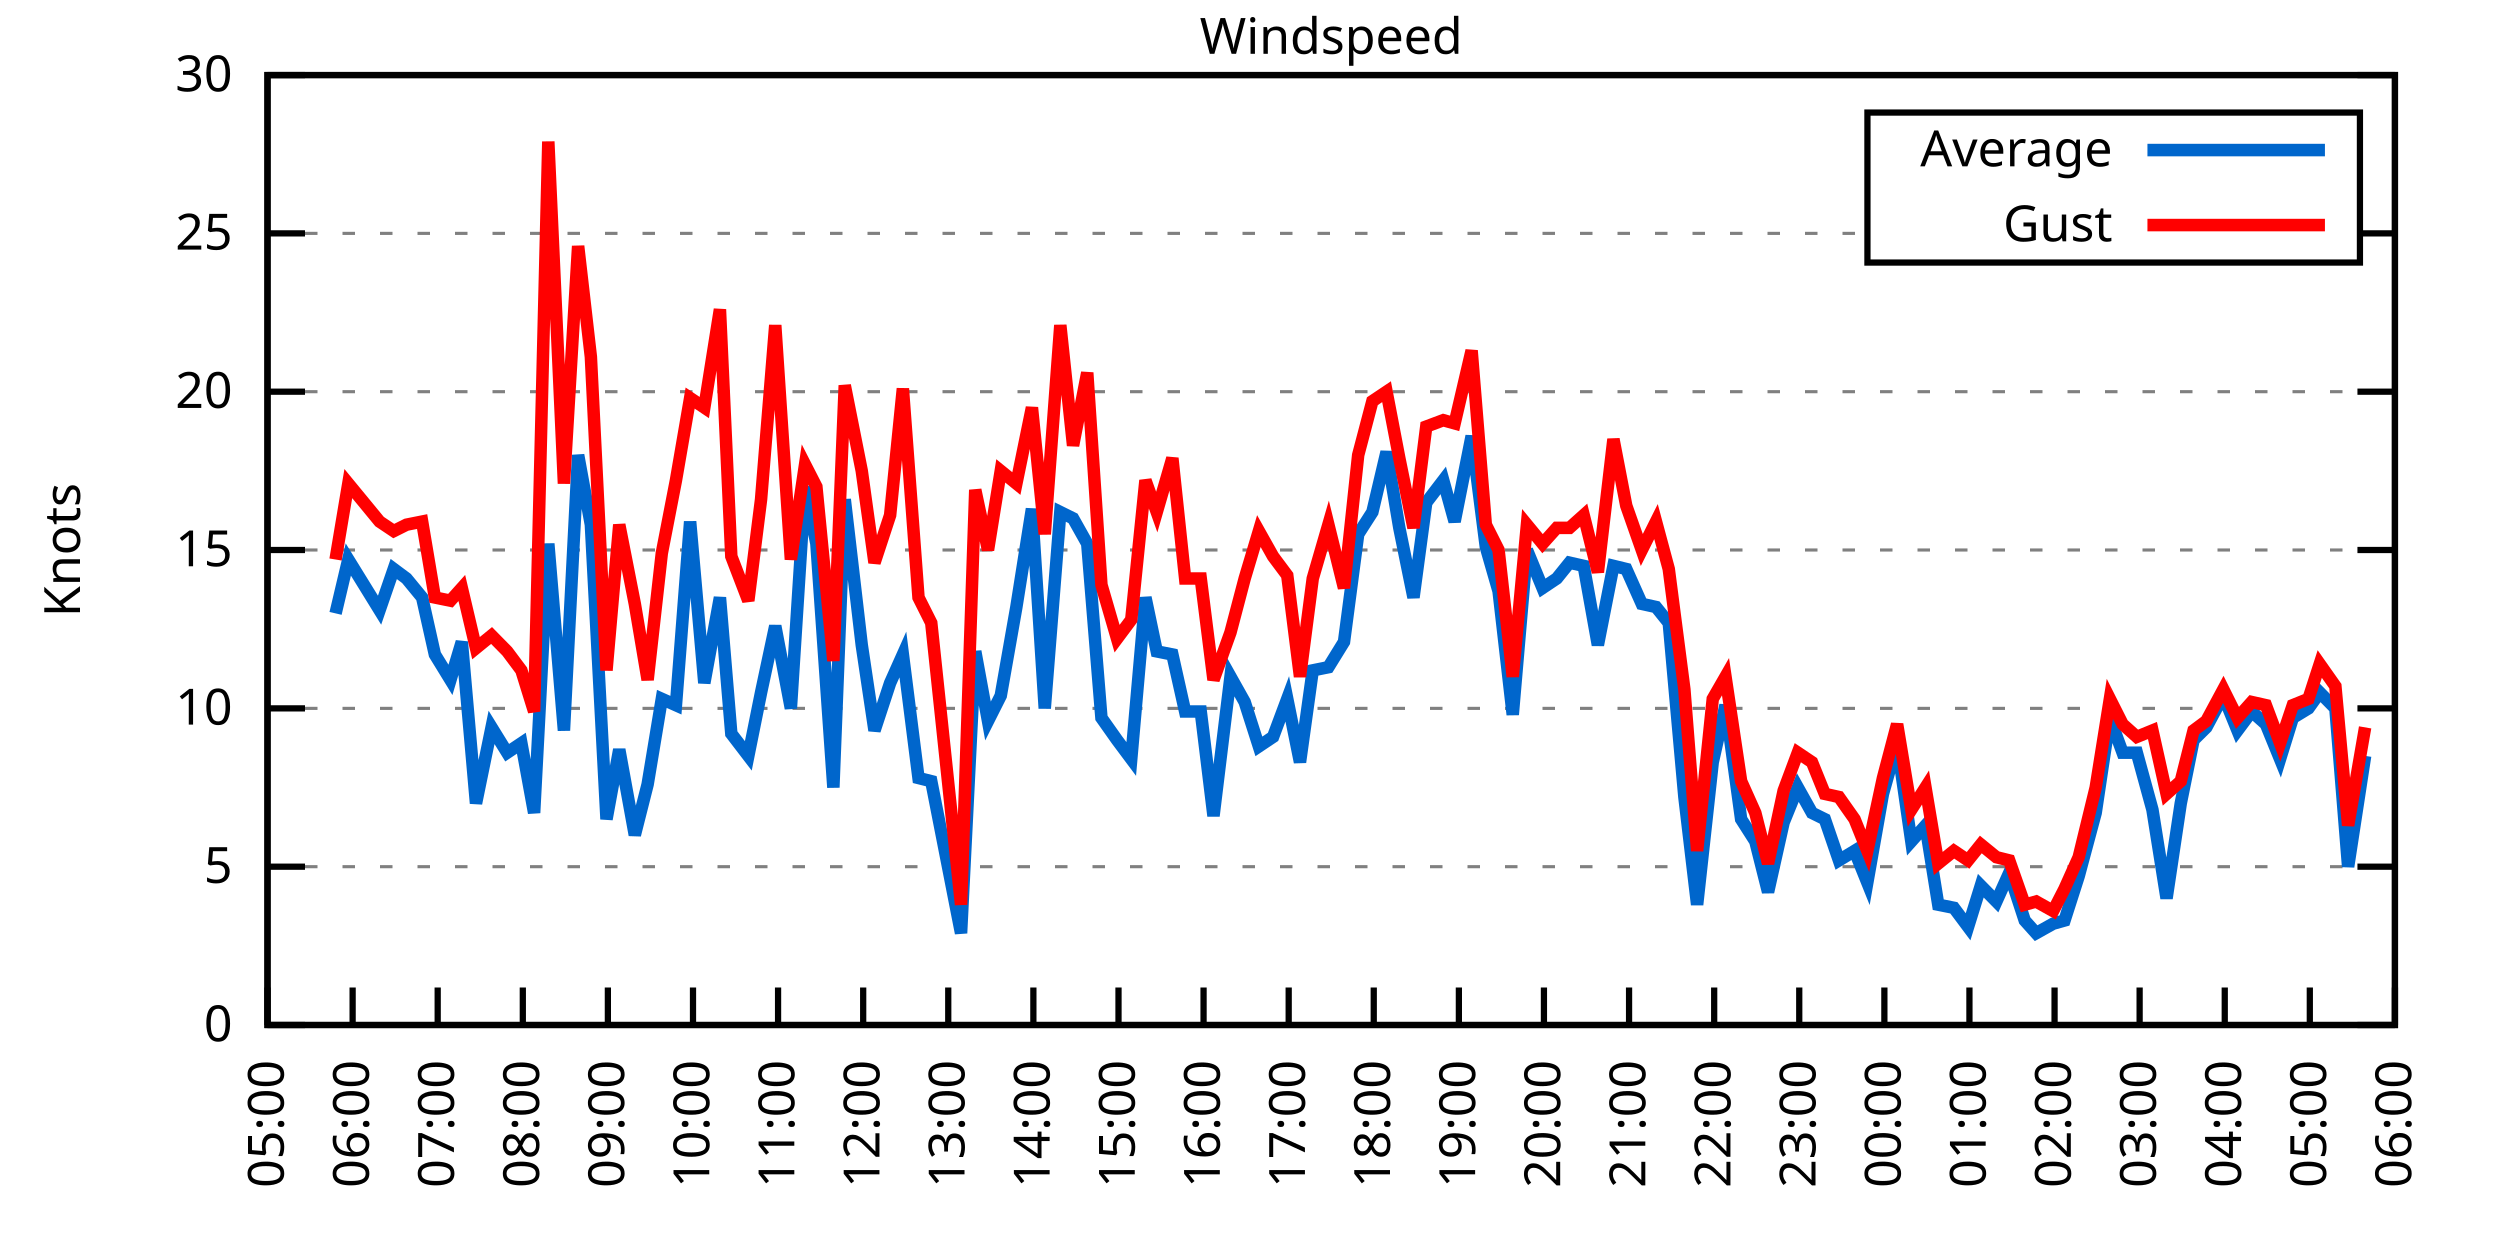
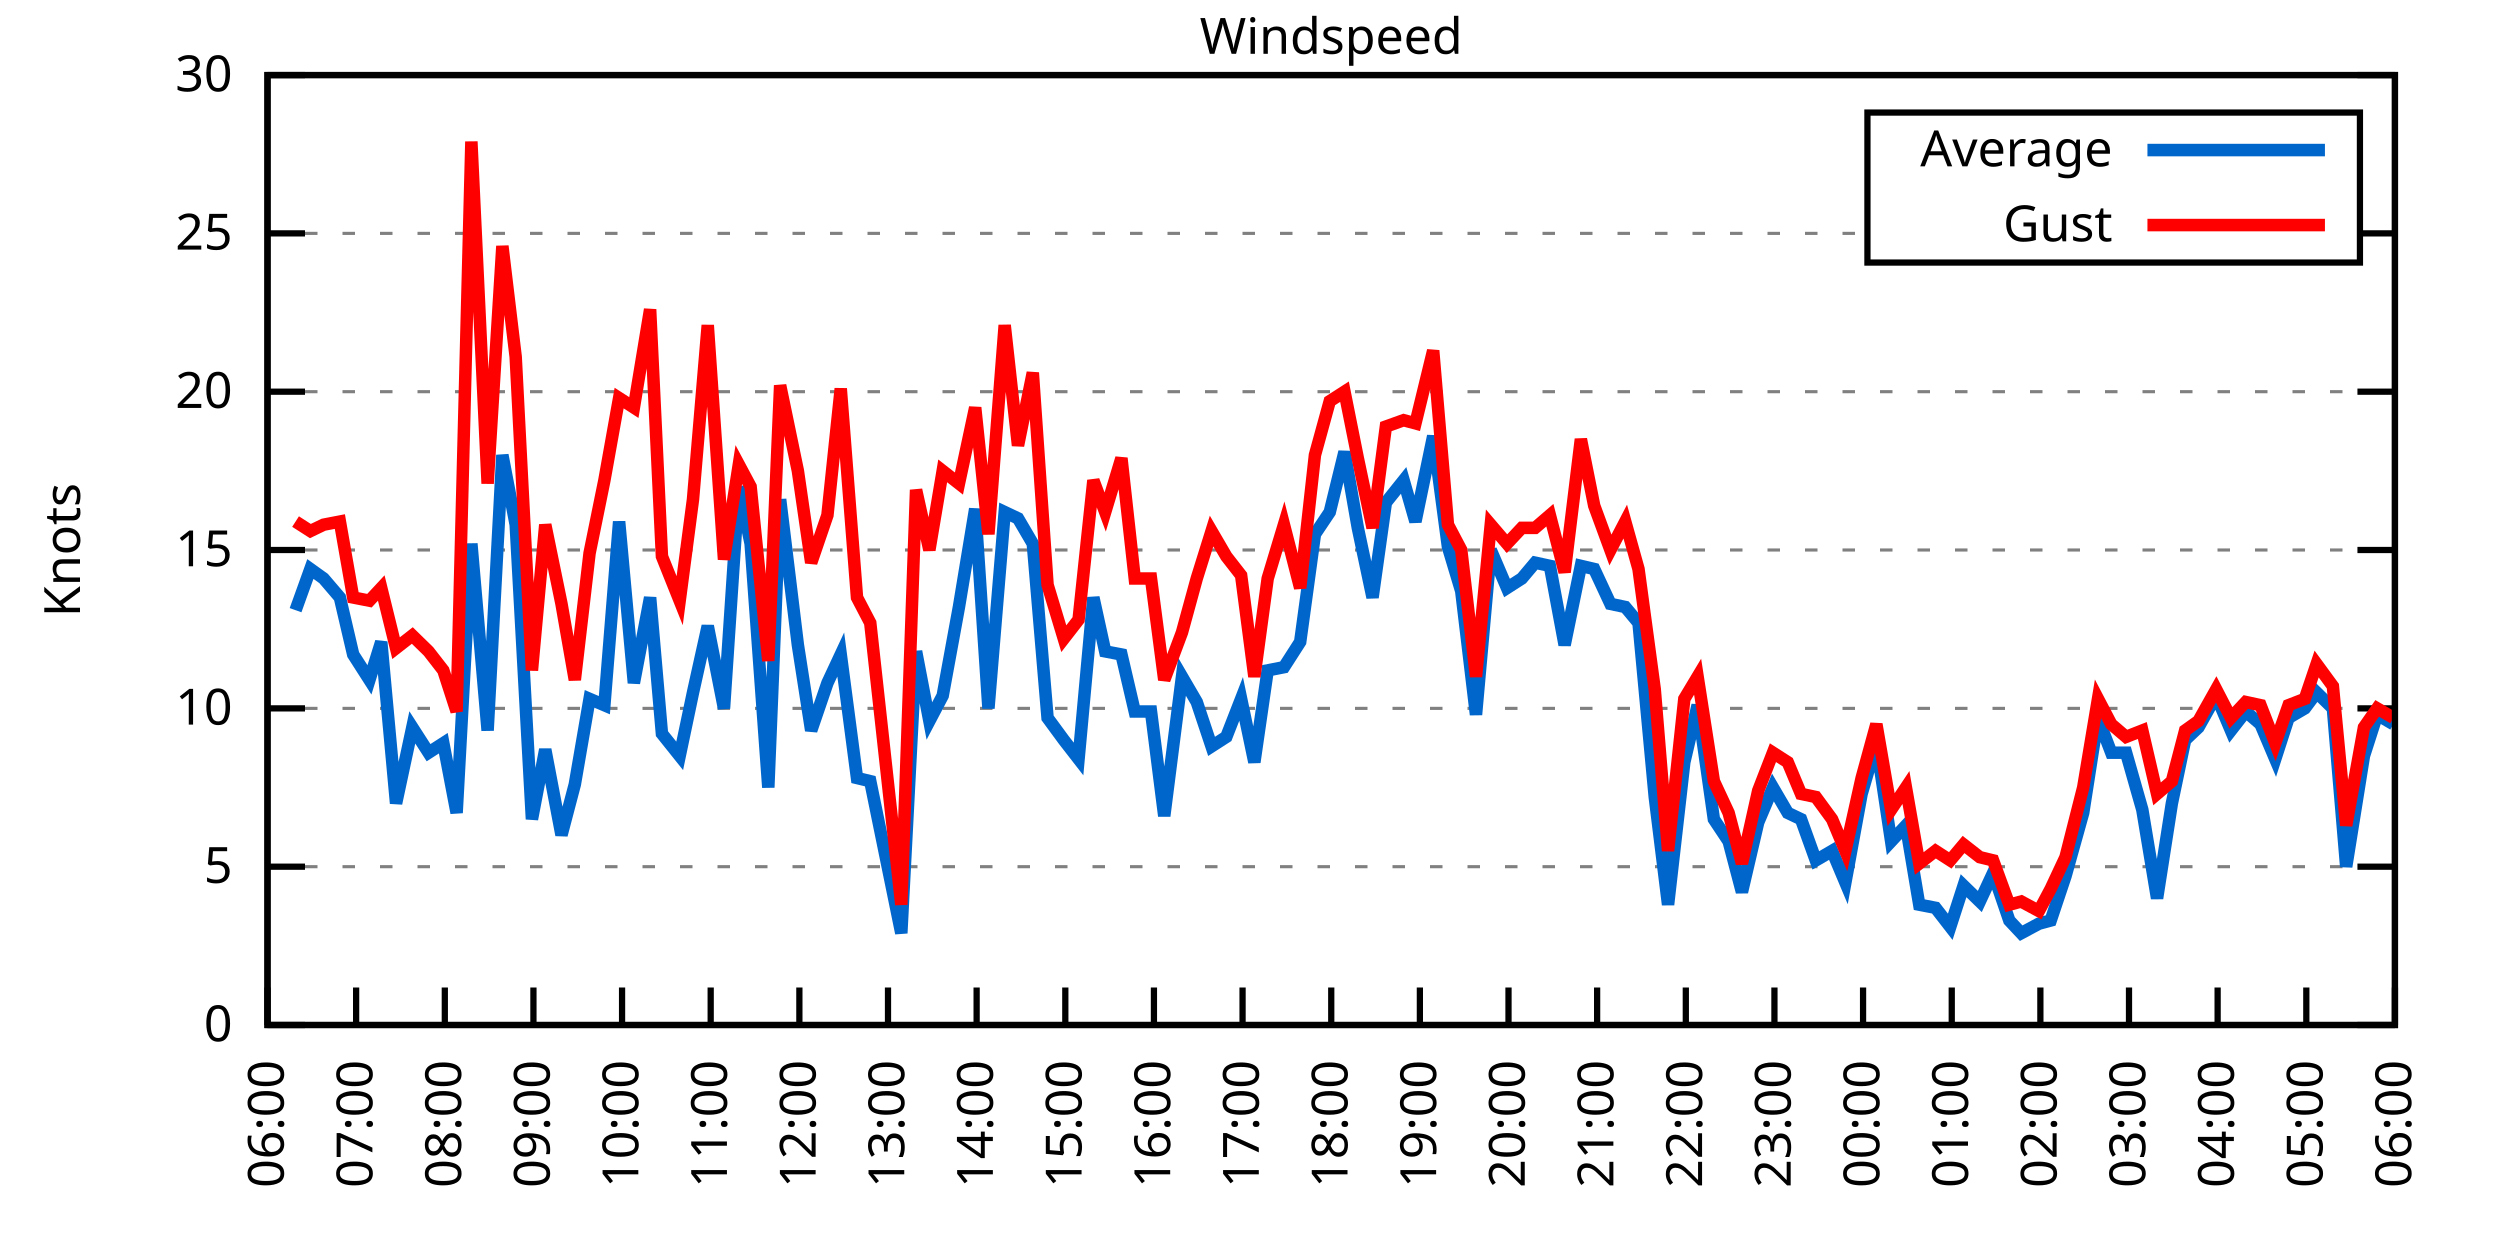
<svg xmlns="http://www.w3.org/2000/svg" xmlns:xlink="http://www.w3.org/1999/xlink" width="400" height="200" viewBox="0 0 400 200">
  <g id="gnuplot_canvas">
    <rect x="0" y="0" width="400" height="200" fill="none" />
    <defs>
      <circle id="gpDot" r="0.5" stroke-width="0.5" stroke="currentColor" />
      <path id="gpPt0" stroke-width="0.333" stroke="currentColor" d="M-1,0 h2 M0,-1 v2" />
      <path id="gpPt1" stroke-width="0.333" stroke="currentColor" d="M-1,-1 L1,1 M1,-1 L-1,1" />
      <path id="gpPt2" stroke-width="0.333" stroke="currentColor" d="M-1,0 L1,0 M0,-1 L0,1 M-1,-1 L1,1 M-1,1 L1,-1" />
      <rect id="gpPt3" stroke-width="0.333" stroke="currentColor" x="-1" y="-1" width="2" height="2" />
      <rect id="gpPt4" stroke-width="0.333" stroke="currentColor" fill="currentColor" x="-1" y="-1" width="2" height="2" />
      <circle id="gpPt5" stroke-width="0.333" stroke="currentColor" cx="0" cy="0" r="1" />
      <use xlink:href="#gpPt5" id="gpPt6" fill="currentColor" stroke="none" />
      <path id="gpPt7" stroke-width="0.333" stroke="currentColor" d="M0,-1.33 L-1.33,0.67 L1.33,0.67 z" />
      <use xlink:href="#gpPt7" id="gpPt8" fill="currentColor" stroke="none" />
      <use xlink:href="#gpPt7" id="gpPt9" stroke="currentColor" transform="rotate(180)" />
      <use xlink:href="#gpPt9" id="gpPt10" fill="currentColor" stroke="none" />
      <use xlink:href="#gpPt3" id="gpPt11" stroke="currentColor" transform="rotate(45)" />
      <use xlink:href="#gpPt11" id="gpPt12" fill="currentColor" stroke="none" />
      <path id="gpPt13" stroke-width="0.333" stroke="currentColor" d="M0,1.330 L1.265,0.411 L0.782,-1.067 L-0.782,-1.076 L-1.265,0.411 z" />
      <use xlink:href="#gpPt13" id="gpPt14" fill="currentColor" stroke="none" />
      <filter id="textbox" filterUnits="objectBoundingBox" x="0" y="0" height="1" width="1">
        <feFlood flood-color="white" flood-opacity="1" result="bgnd" />
        <feComposite in="SourceGraphic" in2="bgnd" operator="atop" />
      </filter>
      <filter id="greybox" filterUnits="objectBoundingBox" x="0" y="0" height="1" width="1">
        <feFlood flood-color="lightgrey" flood-opacity="1" result="grey" />
        <feComposite in="SourceGraphic" in2="grey" operator="atop" />
      </filter>
    </defs>
    <g fill="none" color="white" stroke="currentColor" stroke-width="1.00" stroke-linecap="butt" stroke-linejoin="miter">
</g>
    <g fill="none" color="black" stroke="currentColor" stroke-width="1.00" stroke-linecap="butt" stroke-linejoin="miter">
      <g stroke="none" shape-rendering="crispEdges">
        <polygon fill="rgb(255, 255, 255)" points="42.80,164.00 383.18,164.00 383.18,12.02 42.80,12.02 " />
      </g>
    </g>
    <g fill="none" color="black" stroke="currentColor" stroke-width="1.00" stroke-linecap="butt" stroke-linejoin="miter">
</g>
    <g fill="none" color="black" stroke="black" stroke-width="0.50" stroke-linecap="butt" stroke-linejoin="miter">
</g>
    <g fill="none" color="gray" stroke="currentColor" stroke-width="0.50" stroke-linecap="butt" stroke-linejoin="miter">
      <path stroke="gray" stroke-dasharray="2,4" class="gridline" d="M42.80,164.00 L383.19,164.00  " />
    </g>
    <g fill="none" color="gray" stroke="gray" stroke-width="1.00" stroke-linecap="butt" stroke-linejoin="miter">
</g>
    <g fill="none" color="black" stroke="currentColor" stroke-width="1.00" stroke-linecap="butt" stroke-linejoin="miter">
      <path stroke="black" d="M42.80,164.00 L48.80,164.00 M383.19,164.00 L377.19,164.00  " />
      <g transform="translate(37.20,166.60)" stroke="none" fill="black" font-family="Sans" font-size="8.00" text-anchor="end">
        <text>
          <tspan font-family="Sans"> 0</tspan>
        </text>
      </g>
    </g>
    <g fill="none" color="black" stroke="currentColor" stroke-width="1.00" stroke-linecap="butt" stroke-linejoin="miter">
</g>
    <g fill="none" color="black" stroke="black" stroke-width="0.50" stroke-linecap="butt" stroke-linejoin="miter">
</g>
    <g fill="none" color="gray" stroke="currentColor" stroke-width="0.50" stroke-linecap="butt" stroke-linejoin="miter">
      <path stroke="gray" stroke-dasharray="2,4" class="gridline" d="M42.80,138.67 L383.19,138.67  " />
    </g>
    <g fill="none" color="gray" stroke="gray" stroke-width="1.00" stroke-linecap="butt" stroke-linejoin="miter">
</g>
    <g fill="none" color="black" stroke="currentColor" stroke-width="1.00" stroke-linecap="butt" stroke-linejoin="miter">
      <path stroke="black" d="M42.80,138.67 L48.80,138.67 M383.19,138.67 L377.19,138.67  " />
      <g transform="translate(37.20,141.27)" stroke="none" fill="black" font-family="Sans" font-size="8.00" text-anchor="end">
        <text>
          <tspan font-family="Sans"> 5</tspan>
        </text>
      </g>
    </g>
    <g fill="none" color="black" stroke="currentColor" stroke-width="1.00" stroke-linecap="butt" stroke-linejoin="miter">
</g>
    <g fill="none" color="black" stroke="black" stroke-width="0.50" stroke-linecap="butt" stroke-linejoin="miter">
</g>
    <g fill="none" color="gray" stroke="currentColor" stroke-width="0.50" stroke-linecap="butt" stroke-linejoin="miter">
      <path stroke="gray" stroke-dasharray="2,4" class="gridline" d="M42.80,113.34 L383.19,113.34  " />
    </g>
    <g fill="none" color="gray" stroke="gray" stroke-width="1.00" stroke-linecap="butt" stroke-linejoin="miter">
</g>
    <g fill="none" color="black" stroke="currentColor" stroke-width="1.00" stroke-linecap="butt" stroke-linejoin="miter">
      <path stroke="black" d="M42.80,113.34 L48.80,113.34 M383.19,113.34 L377.19,113.34  " />
      <g transform="translate(37.20,115.94)" stroke="none" fill="black" font-family="Sans" font-size="8.00" text-anchor="end">
        <text>
          <tspan font-family="Sans"> 10</tspan>
        </text>
      </g>
    </g>
    <g fill="none" color="black" stroke="currentColor" stroke-width="1.00" stroke-linecap="butt" stroke-linejoin="miter">
</g>
    <g fill="none" color="black" stroke="black" stroke-width="0.50" stroke-linecap="butt" stroke-linejoin="miter">
</g>
    <g fill="none" color="gray" stroke="currentColor" stroke-width="0.50" stroke-linecap="butt" stroke-linejoin="miter">
      <path stroke="gray" stroke-dasharray="2,4" class="gridline" d="M42.80,88.00 L383.19,88.00  " />
    </g>
    <g fill="none" color="gray" stroke="gray" stroke-width="1.00" stroke-linecap="butt" stroke-linejoin="miter">
</g>
    <g fill="none" color="black" stroke="currentColor" stroke-width="1.00" stroke-linecap="butt" stroke-linejoin="miter">
      <path stroke="black" d="M42.80,88.00 L48.80,88.00 M383.19,88.00 L377.19,88.00  " />
      <g transform="translate(37.20,90.60)" stroke="none" fill="black" font-family="Sans" font-size="8.00" text-anchor="end">
        <text>
          <tspan font-family="Sans"> 15</tspan>
        </text>
      </g>
    </g>
    <g fill="none" color="black" stroke="currentColor" stroke-width="1.00" stroke-linecap="butt" stroke-linejoin="miter">
</g>
    <g fill="none" color="black" stroke="black" stroke-width="0.50" stroke-linecap="butt" stroke-linejoin="miter">
</g>
    <g fill="none" color="gray" stroke="currentColor" stroke-width="0.50" stroke-linecap="butt" stroke-linejoin="miter">
      <path stroke="gray" stroke-dasharray="2,4" class="gridline" d="M42.80,62.67 L383.19,62.67  " />
    </g>
    <g fill="none" color="gray" stroke="gray" stroke-width="1.00" stroke-linecap="butt" stroke-linejoin="miter">
</g>
    <g fill="none" color="black" stroke="currentColor" stroke-width="1.00" stroke-linecap="butt" stroke-linejoin="miter">
      <path stroke="black" d="M42.80,62.67 L48.80,62.67 M383.19,62.67 L377.19,62.67  " />
      <g transform="translate(37.20,65.27)" stroke="none" fill="black" font-family="Sans" font-size="8.00" text-anchor="end">
        <text>
          <tspan font-family="Sans"> 20</tspan>
        </text>
      </g>
    </g>
    <g fill="none" color="black" stroke="currentColor" stroke-width="1.00" stroke-linecap="butt" stroke-linejoin="miter">
</g>
    <g fill="none" color="black" stroke="black" stroke-width="0.50" stroke-linecap="butt" stroke-linejoin="miter">
</g>
    <g fill="none" color="gray" stroke="currentColor" stroke-width="0.50" stroke-linecap="butt" stroke-linejoin="miter">
      <path stroke="gray" stroke-dasharray="2,4" class="gridline" d="M42.80,37.34 L298.79,37.34 M377.59,37.34 L383.19,37.34  " />
    </g>
    <g fill="none" color="gray" stroke="gray" stroke-width="1.00" stroke-linecap="butt" stroke-linejoin="miter">
</g>
    <g fill="none" color="black" stroke="currentColor" stroke-width="1.00" stroke-linecap="butt" stroke-linejoin="miter">
      <path stroke="black" d="M42.80,37.34 L48.80,37.34 M383.19,37.34 L377.19,37.34  " />
      <g transform="translate(37.20,39.94)" stroke="none" fill="black" font-family="Sans" font-size="8.00" text-anchor="end">
        <text>
          <tspan font-family="Sans"> 25</tspan>
        </text>
      </g>
    </g>
    <g fill="none" color="black" stroke="currentColor" stroke-width="1.00" stroke-linecap="butt" stroke-linejoin="miter">
</g>
    <g fill="none" color="black" stroke="black" stroke-width="0.50" stroke-linecap="butt" stroke-linejoin="miter">
</g>
    <g fill="none" color="gray" stroke="currentColor" stroke-width="0.50" stroke-linecap="butt" stroke-linejoin="miter">
      <path stroke="gray" stroke-dasharray="2,4" class="gridline" d="M42.80,12.01 L383.19,12.01  " />
    </g>
    <g fill="none" color="gray" stroke="gray" stroke-width="1.00" stroke-linecap="butt" stroke-linejoin="miter">
</g>
    <g fill="none" color="black" stroke="currentColor" stroke-width="1.00" stroke-linecap="butt" stroke-linejoin="miter">
      <path stroke="black" d="M42.80,12.01 L48.80,12.01 M383.19,12.01 L377.19,12.01  " />
      <g transform="translate(37.20,14.61)" stroke="none" fill="black" font-family="Sans" font-size="8.00" text-anchor="end">
        <text>
          <tspan font-family="Sans"> 30</tspan>
        </text>
      </g>
    </g>
    <g fill="none" color="black" stroke="currentColor" stroke-width="1.00" stroke-linecap="butt" stroke-linejoin="miter">
      <path stroke="black" d="M42.80,164.00 L42.80,158.00  " />
      <g transform="translate(45.40,169.60) rotate(270.00)" stroke="none" fill="black" font-family="Sans" font-size="8.00" text-anchor="end">
        <text>
-           <tspan font-family="Sans">05:00</tspan>
-         </text>
-       </g>
-     </g>
-     <g fill="none" color="black" stroke="currentColor" stroke-width="1.00" stroke-linecap="butt" stroke-linejoin="miter">
-       <path stroke="black" d="M56.42,164.00 L56.42,158.00  " />
-       <g transform="translate(59.02,169.60) rotate(270.00)" stroke="none" fill="black" font-family="Sans" font-size="8.00" text-anchor="end">
-         <text>
          <tspan font-family="Sans">06:00</tspan>
        </text>
      </g>
    </g>
    <g fill="none" color="black" stroke="currentColor" stroke-width="1.00" stroke-linecap="butt" stroke-linejoin="miter">
-       <path stroke="black" d="M70.03,164.00 L70.03,158.00  " />
-       <g transform="translate(72.63,169.60) rotate(270.00)" stroke="none" fill="black" font-family="Sans" font-size="8.00" text-anchor="end">
+       <path stroke="black" d="M56.98,164.00 L56.98,158.00  " />
+       <g transform="translate(59.58,169.60) rotate(270.00)" stroke="none" fill="black" font-family="Sans" font-size="8.00" text-anchor="end">
        <text>
          <tspan font-family="Sans">07:00</tspan>
        </text>
      </g>
    </g>
    <g fill="none" color="black" stroke="currentColor" stroke-width="1.00" stroke-linecap="butt" stroke-linejoin="miter">
-       <path stroke="black" d="M83.65,164.00 L83.65,158.00  " />
-       <g transform="translate(86.25,169.60) rotate(270.00)" stroke="none" fill="black" font-family="Sans" font-size="8.00" text-anchor="end">
+       <path stroke="black" d="M71.17,164.00 L71.17,158.00  " />
+       <g transform="translate(73.77,169.60) rotate(270.00)" stroke="none" fill="black" font-family="Sans" font-size="8.00" text-anchor="end">
        <text>
          <tspan font-family="Sans">08:00</tspan>
        </text>
      </g>
    </g>
    <g fill="none" color="black" stroke="currentColor" stroke-width="1.00" stroke-linecap="butt" stroke-linejoin="miter">
-       <path stroke="black" d="M97.26,164.00 L97.26,158.00  " />
-       <g transform="translate(99.86,169.60) rotate(270.00)" stroke="none" fill="black" font-family="Sans" font-size="8.00" text-anchor="end">
+       <path stroke="black" d="M85.35,164.00 L85.35,158.00  " />
+       <g transform="translate(87.95,169.60) rotate(270.00)" stroke="none" fill="black" font-family="Sans" font-size="8.00" text-anchor="end">
        <text>
          <tspan font-family="Sans">09:00</tspan>
        </text>
      </g>
    </g>
    <g fill="none" color="black" stroke="currentColor" stroke-width="1.00" stroke-linecap="butt" stroke-linejoin="miter">
-       <path stroke="black" d="M110.88,164.00 L110.88,158.00  " />
-       <g transform="translate(113.48,169.60) rotate(270.00)" stroke="none" fill="black" font-family="Sans" font-size="8.00" text-anchor="end">
+       <path stroke="black" d="M99.53,164.00 L99.53,158.00  " />
+       <g transform="translate(102.13,169.60) rotate(270.00)" stroke="none" fill="black" font-family="Sans" font-size="8.00" text-anchor="end">
        <text>
          <tspan font-family="Sans">10:00</tspan>
        </text>
      </g>
    </g>
    <g fill="none" color="black" stroke="currentColor" stroke-width="1.00" stroke-linecap="butt" stroke-linejoin="miter">
-       <path stroke="black" d="M124.49,164.00 L124.49,158.00  " />
-       <g transform="translate(127.09,169.60) rotate(270.00)" stroke="none" fill="black" font-family="Sans" font-size="8.00" text-anchor="end">
+       <path stroke="black" d="M113.71,164.00 L113.71,158.00  " />
+       <g transform="translate(116.31,169.60) rotate(270.00)" stroke="none" fill="black" font-family="Sans" font-size="8.00" text-anchor="end">
        <text>
          <tspan font-family="Sans">11:00</tspan>
        </text>
      </g>
    </g>
    <g fill="none" color="black" stroke="currentColor" stroke-width="1.00" stroke-linecap="butt" stroke-linejoin="miter">
-       <path stroke="black" d="M138.11,164.00 L138.11,158.00  " />
-       <g transform="translate(140.71,169.60) rotate(270.00)" stroke="none" fill="black" font-family="Sans" font-size="8.00" text-anchor="end">
+       <path stroke="black" d="M127.90,164.00 L127.90,158.00  " />
+       <g transform="translate(130.50,169.60) rotate(270.00)" stroke="none" fill="black" font-family="Sans" font-size="8.00" text-anchor="end">
        <text>
          <tspan font-family="Sans">12:00</tspan>
        </text>
      </g>
    </g>
    <g fill="none" color="black" stroke="currentColor" stroke-width="1.00" stroke-linecap="butt" stroke-linejoin="miter">
-       <path stroke="black" d="M151.72,164.00 L151.72,158.00  " />
-       <g transform="translate(154.32,169.60) rotate(270.00)" stroke="none" fill="black" font-family="Sans" font-size="8.00" text-anchor="end">
+       <path stroke="black" d="M142.08,164.00 L142.08,158.00  " />
+       <g transform="translate(144.68,169.60) rotate(270.00)" stroke="none" fill="black" font-family="Sans" font-size="8.00" text-anchor="end">
        <text>
          <tspan font-family="Sans">13:00</tspan>
        </text>
      </g>
    </g>
    <g fill="none" color="black" stroke="currentColor" stroke-width="1.00" stroke-linecap="butt" stroke-linejoin="miter">
-       <path stroke="black" d="M165.34,164.00 L165.34,158.00  " />
-       <g transform="translate(167.94,169.60) rotate(270.00)" stroke="none" fill="black" font-family="Sans" font-size="8.00" text-anchor="end">
+       <path stroke="black" d="M156.26,164.00 L156.26,158.00  " />
+       <g transform="translate(158.86,169.60) rotate(270.00)" stroke="none" fill="black" font-family="Sans" font-size="8.00" text-anchor="end">
        <text>
          <tspan font-family="Sans">14:00</tspan>
        </text>
      </g>
    </g>
    <g fill="none" color="black" stroke="currentColor" stroke-width="1.00" stroke-linecap="butt" stroke-linejoin="miter">
-       <path stroke="black" d="M178.96,164.00 L178.96,158.00  " />
-       <g transform="translate(181.56,169.60) rotate(270.00)" stroke="none" fill="black" font-family="Sans" font-size="8.00" text-anchor="end">
+       <path stroke="black" d="M170.45,164.00 L170.45,158.00  " />
+       <g transform="translate(173.05,169.60) rotate(270.00)" stroke="none" fill="black" font-family="Sans" font-size="8.00" text-anchor="end">
        <text>
          <tspan font-family="Sans">15:00</tspan>
        </text>
      </g>
    </g>
    <g fill="none" color="black" stroke="currentColor" stroke-width="1.00" stroke-linecap="butt" stroke-linejoin="miter">
-       <path stroke="black" d="M192.57,164.00 L192.57,158.00  " />
-       <g transform="translate(195.17,169.60) rotate(270.00)" stroke="none" fill="black" font-family="Sans" font-size="8.00" text-anchor="end">
+       <path stroke="black" d="M184.63,164.00 L184.63,158.00  " />
+       <g transform="translate(187.23,169.60) rotate(270.00)" stroke="none" fill="black" font-family="Sans" font-size="8.00" text-anchor="end">
        <text>
          <tspan font-family="Sans">16:00</tspan>
        </text>
      </g>
    </g>
    <g fill="none" color="black" stroke="currentColor" stroke-width="1.00" stroke-linecap="butt" stroke-linejoin="miter">
-       <path stroke="black" d="M206.19,164.00 L206.19,158.00  " />
-       <g transform="translate(208.79,169.60) rotate(270.00)" stroke="none" fill="black" font-family="Sans" font-size="8.00" text-anchor="end">
+       <path stroke="black" d="M198.81,164.00 L198.81,158.00  " />
+       <g transform="translate(201.41,169.60) rotate(270.00)" stroke="none" fill="black" font-family="Sans" font-size="8.00" text-anchor="end">
        <text>
          <tspan font-family="Sans">17:00</tspan>
        </text>
      </g>
    </g>
    <g fill="none" color="black" stroke="currentColor" stroke-width="1.00" stroke-linecap="butt" stroke-linejoin="miter">
-       <path stroke="black" d="M219.80,164.00 L219.80,158.00  " />
-       <g transform="translate(222.40,169.60) rotate(270.00)" stroke="none" fill="black" font-family="Sans" font-size="8.00" text-anchor="end">
+       <path stroke="black" d="M213.00,164.00 L213.00,158.00  " />
+       <g transform="translate(215.60,169.60) rotate(270.00)" stroke="none" fill="black" font-family="Sans" font-size="8.00" text-anchor="end">
        <text>
          <tspan font-family="Sans">18:00</tspan>
        </text>
      </g>
    </g>
    <g fill="none" color="black" stroke="currentColor" stroke-width="1.00" stroke-linecap="butt" stroke-linejoin="miter">
-       <path stroke="black" d="M233.42,164.00 L233.42,158.00  " />
-       <g transform="translate(236.02,169.60) rotate(270.00)" stroke="none" fill="black" font-family="Sans" font-size="8.00" text-anchor="end">
+       <path stroke="black" d="M227.18,164.00 L227.18,158.00  " />
+       <g transform="translate(229.78,169.60) rotate(270.00)" stroke="none" fill="black" font-family="Sans" font-size="8.00" text-anchor="end">
        <text>
          <tspan font-family="Sans">19:00</tspan>
        </text>
      </g>
    </g>
    <g fill="none" color="black" stroke="currentColor" stroke-width="1.00" stroke-linecap="butt" stroke-linejoin="miter">
-       <path stroke="black" d="M247.03,164.00 L247.03,158.00  " />
-       <g transform="translate(249.63,169.60) rotate(270.00)" stroke="none" fill="black" font-family="Sans" font-size="8.00" text-anchor="end">
+       <path stroke="black" d="M241.36,164.00 L241.36,158.00  " />
+       <g transform="translate(243.96,169.60) rotate(270.00)" stroke="none" fill="black" font-family="Sans" font-size="8.00" text-anchor="end">
        <text>
          <tspan font-family="Sans">20:00</tspan>
        </text>
      </g>
    </g>
    <g fill="none" color="black" stroke="currentColor" stroke-width="1.00" stroke-linecap="butt" stroke-linejoin="miter">
-       <path stroke="black" d="M260.65,164.00 L260.65,158.00  " />
-       <g transform="translate(263.25,169.60) rotate(270.00)" stroke="none" fill="black" font-family="Sans" font-size="8.00" text-anchor="end">
+       <path stroke="black" d="M255.54,164.00 L255.54,158.00  " />
+       <g transform="translate(258.14,169.60) rotate(270.00)" stroke="none" fill="black" font-family="Sans" font-size="8.00" text-anchor="end">
        <text>
          <tspan font-family="Sans">21:00</tspan>
        </text>
      </g>
    </g>
    <g fill="none" color="black" stroke="currentColor" stroke-width="1.00" stroke-linecap="butt" stroke-linejoin="miter">
-       <path stroke="black" d="M274.27,164.00 L274.27,158.00  " />
-       <g transform="translate(276.87,169.60) rotate(270.00)" stroke="none" fill="black" font-family="Sans" font-size="8.00" text-anchor="end">
+       <path stroke="black" d="M269.73,164.00 L269.73,158.00  " />
+       <g transform="translate(272.33,169.60) rotate(270.00)" stroke="none" fill="black" font-family="Sans" font-size="8.00" text-anchor="end">
        <text>
          <tspan font-family="Sans">22:00</tspan>
        </text>
      </g>
    </g>
    <g fill="none" color="black" stroke="currentColor" stroke-width="1.00" stroke-linecap="butt" stroke-linejoin="miter">
-       <path stroke="black" d="M287.88,164.00 L287.88,158.00  " />
-       <g transform="translate(290.48,169.60) rotate(270.00)" stroke="none" fill="black" font-family="Sans" font-size="8.00" text-anchor="end">
+       <path stroke="black" d="M283.91,164.00 L283.91,158.00  " />
+       <g transform="translate(286.51,169.60) rotate(270.00)" stroke="none" fill="black" font-family="Sans" font-size="8.00" text-anchor="end">
        <text>
          <tspan font-family="Sans">23:00</tspan>
        </text>
      </g>
    </g>
    <g fill="none" color="black" stroke="currentColor" stroke-width="1.00" stroke-linecap="butt" stroke-linejoin="miter">
-       <path stroke="black" d="M301.50,164.00 L301.50,158.00  " />
-       <g transform="translate(304.10,169.60) rotate(270.00)" stroke="none" fill="black" font-family="Sans" font-size="8.00" text-anchor="end">
+       <path stroke="black" d="M298.09,164.00 L298.09,158.00  " />
+       <g transform="translate(300.69,169.60) rotate(270.00)" stroke="none" fill="black" font-family="Sans" font-size="8.00" text-anchor="end">
        <text>
          <tspan font-family="Sans">00:00</tspan>
        </text>
      </g>
    </g>
    <g fill="none" color="black" stroke="currentColor" stroke-width="1.00" stroke-linecap="butt" stroke-linejoin="miter">
-       <path stroke="black" d="M315.11,164.00 L315.11,158.00  " />
-       <g transform="translate(317.71,169.60) rotate(270.00)" stroke="none" fill="black" font-family="Sans" font-size="8.00" text-anchor="end">
+       <path stroke="black" d="M312.28,164.00 L312.28,158.00  " />
+       <g transform="translate(314.88,169.60) rotate(270.00)" stroke="none" fill="black" font-family="Sans" font-size="8.00" text-anchor="end">
        <text>
          <tspan font-family="Sans">01:00</tspan>
        </text>
      </g>
    </g>
    <g fill="none" color="black" stroke="currentColor" stroke-width="1.00" stroke-linecap="butt" stroke-linejoin="miter">
-       <path stroke="black" d="M328.73,164.00 L328.73,158.00  " />
-       <g transform="translate(331.33,169.60) rotate(270.00)" stroke="none" fill="black" font-family="Sans" font-size="8.00" text-anchor="end">
+       <path stroke="black" d="M326.46,164.00 L326.46,158.00  " />
+       <g transform="translate(329.06,169.60) rotate(270.00)" stroke="none" fill="black" font-family="Sans" font-size="8.00" text-anchor="end">
        <text>
          <tspan font-family="Sans">02:00</tspan>
        </text>
      </g>
    </g>
    <g fill="none" color="black" stroke="currentColor" stroke-width="1.00" stroke-linecap="butt" stroke-linejoin="miter">
-       <path stroke="black" d="M342.34,164.00 L342.34,158.00  " />
-       <g transform="translate(344.94,169.60) rotate(270.00)" stroke="none" fill="black" font-family="Sans" font-size="8.00" text-anchor="end">
+       <path stroke="black" d="M340.64,164.00 L340.64,158.00  " />
+       <g transform="translate(343.24,169.60) rotate(270.00)" stroke="none" fill="black" font-family="Sans" font-size="8.00" text-anchor="end">
        <text>
          <tspan font-family="Sans">03:00</tspan>
        </text>
      </g>
    </g>
    <g fill="none" color="black" stroke="currentColor" stroke-width="1.00" stroke-linecap="butt" stroke-linejoin="miter">
-       <path stroke="black" d="M355.96,164.00 L355.96,158.00  " />
-       <g transform="translate(358.56,169.60) rotate(270.00)" stroke="none" fill="black" font-family="Sans" font-size="8.00" text-anchor="end">
+       <path stroke="black" d="M354.82,164.00 L354.82,158.00  " />
+       <g transform="translate(357.42,169.60) rotate(270.00)" stroke="none" fill="black" font-family="Sans" font-size="8.00" text-anchor="end">
        <text>
          <tspan font-family="Sans">04:00</tspan>
        </text>
      </g>
    </g>
    <g fill="none" color="black" stroke="currentColor" stroke-width="1.00" stroke-linecap="butt" stroke-linejoin="miter">
-       <path stroke="black" d="M369.57,164.00 L369.57,158.00  " />
-       <g transform="translate(372.17,169.60) rotate(270.00)" stroke="none" fill="black" font-family="Sans" font-size="8.00" text-anchor="end">
+       <path stroke="black" d="M369.01,164.00 L369.01,158.00  " />
+       <g transform="translate(371.61,169.60) rotate(270.00)" stroke="none" fill="black" font-family="Sans" font-size="8.00" text-anchor="end">
        <text>
          <tspan font-family="Sans">05:00</tspan>
        </text>
      </g>
    </g>
    <g fill="none" color="black" stroke="currentColor" stroke-width="1.00" stroke-linecap="butt" stroke-linejoin="miter">
      <path stroke="black" d="M383.19,164.00 L383.19,158.00  " />
      <g transform="translate(385.79,169.60) rotate(270.00)" stroke="none" fill="black" font-family="Sans" font-size="8.00" text-anchor="end">
        <text>
          <tspan font-family="Sans">06:00</tspan>
        </text>
      </g>
    </g>
    <g fill="none" color="black" stroke="currentColor" stroke-width="1.00" stroke-linecap="butt" stroke-linejoin="miter">
</g>
    <g fill="none" color="black" stroke="currentColor" stroke-width="1.00" stroke-linecap="butt" stroke-linejoin="miter">
      <path stroke="black" d="M42.80,12.01 L42.80,164.00 L383.19,164.00 L383.19,12.01 L42.80,12.01 Z  " />
    </g>
    <g fill="none" color="black" stroke="currentColor" stroke-width="1.00" stroke-linecap="butt" stroke-linejoin="miter">
</g>
    <g fill="none" color="black" stroke="currentColor" stroke-width="1.00" stroke-linecap="butt" stroke-linejoin="miter">
      <path stroke="black" d="M298.79,42.01 L298.79,18.01 L377.59,18.01 L377.59,42.01 L298.79,42.01 Z  " />
    </g>
    <g id="Windspeed_plot_1">
      <g fill="none" color="white" stroke="black" stroke-width="2.00" stroke-linecap="butt" stroke-linejoin="miter">
</g>
      <g fill="none" color="black" stroke="currentColor" stroke-width="2.00" stroke-linecap="butt" stroke-linejoin="miter">
        <g transform="translate(337.99,26.61)" stroke="none" fill="black" font-family="Sans" font-size="8.00" text-anchor="end">
          <text>
            <tspan font-family="Sans">Average</tspan>
          </text>
        </g>
      </g>
      <g fill="none" color="black" stroke="currentColor" stroke-width="2.00" stroke-linecap="butt" stroke-linejoin="miter">
-         <path stroke="rgb(  0, 102, 204)" d="M343.59,24.01 L371.99,24.01 M53.69,98.14 L55.73,89.52 L60.73,97.63 L63.00,91.04 L65.04,92.56 L67.54,95.60   L69.58,104.72 L72.07,108.78 L73.89,102.70 L76.16,128.54 L78.65,116.38 L81.15,120.43 L83.42,118.91 L85.46,130.06   L87.73,86.99 L90.23,116.88 L92.50,72.81 L94.54,83.95 L97.04,131.07 L99.08,119.92 L101.57,133.60 L103.62,125.50   L105.89,111.82 L108.15,112.83 L110.42,83.45 L112.69,109.28 L115.19,95.60 L117.01,117.39 L119.73,120.94 L121.77,110.80   L124.04,100.16 L126.54,113.34 L128.81,77.87 L130.62,86.99 L133.34,126.00 L135.16,79.90 L137.88,103.20 L139.92,116.88   L142.42,109.28 L144.46,104.72 L146.96,124.48 L149.00,124.99 L153.77,149.31 L156.04,104.22 L158.08,115.36 L160.12,111.31   L162.62,97.12 L165.11,81.42 L167.16,113.34 L169.65,81.93 L171.69,82.94 L173.96,86.99 L176.23,114.86 L178.73,118.40   L181.00,121.44 L183.27,95.60 L185.08,104.22 L187.58,104.72 L189.62,113.84 L192.12,113.84 L194.16,130.56 L196.88,108.27   L199.15,112.32 L201.42,119.42 L203.69,117.90 L205.96,111.82 L208.00,121.95 L210.04,107.26 L212.54,106.75 L215.04,102.70   L217.31,85.47 L219.58,81.93 L221.85,72.30 L223.89,84.46 L226.16,95.60 L228.20,80.41 L230.92,76.86 L232.74,83.45   L235.46,69.77 L237.73,87.50 L239.77,94.59 L242.04,114.35 L244.31,88.00 L246.81,94.08 L249.08,92.56 L251.12,90.03   L253.39,90.54 L255.66,103.20 L258.15,90.54 L260.20,91.04 L262.69,96.62 L264.96,97.12 L267.00,99.66 L269.50,127.52   L271.54,144.75 L274.04,121.95 L276.08,112.83 L278.58,131.07 L280.85,134.62 L282.89,142.72 L285.38,131.58 L287.65,126.00   L289.92,130.06 L291.97,131.07 L294.23,137.66 L296.73,136.14 L298.77,141.20 L301.27,127.02 L303.54,118.91 L305.81,134.62   L308.08,132.08 L310.12,144.75 L312.62,145.25 L314.89,148.29 L316.93,141.71 L319.42,144.24 L321.47,139.68 L323.96,147.28   L325.78,149.31 L328.50,147.79 L330.32,147.28 L332.59,140.19 L335.31,130.06 L337.58,114.86 L339.62,120.43 L341.89,120.43   L344.39,129.55 L346.65,143.73 L348.92,128.54 L350.97,118.40 L353.01,116.38 L355.73,111.31 L358.00,116.88 L360.27,113.84   L362.54,115.87 L364.81,121.44 L366.85,114.86 L369.35,113.34 L371.16,110.80 L373.66,113.34 L375.70,138.67 L378.42,120.94    " />
+         <path stroke="rgb(  0, 102, 204)" d="M343.59,24.01 L371.99,24.01 M47.29,97.63 L49.66,91.04 L51.78,92.56 L54.38,95.60 L56.51,104.72 L59.11,108.78   L61.00,102.70 L63.37,128.54 L65.97,116.38 L68.57,120.43 L70.93,118.91 L73.06,130.06 L75.42,86.99 L78.02,116.88   L80.38,72.81 L82.51,83.95 L85.11,131.07 L87.24,119.92 L89.84,133.60 L91.97,125.50 L94.33,111.82 L96.70,112.83   L99.06,83.45 L101.42,109.28 L104.02,95.60 L105.91,117.39 L108.75,120.94 L110.88,110.80 L113.24,100.16 L115.84,113.34   L118.21,77.87 L120.10,86.99 L122.93,126.00 L124.82,79.90 L127.66,103.20 L129.79,116.88 L132.39,109.28 L134.52,104.72   L137.12,124.48 L139.24,124.99 L144.21,149.31 L146.57,104.22 L148.70,115.36 L150.83,111.31 L153.43,97.12 L156.03,81.42   L158.15,113.34 L160.75,81.93 L162.88,82.94 L165.25,86.99 L167.61,114.86 L170.21,118.40 L172.57,121.44 L174.94,95.60   L176.83,104.22 L179.43,104.72 L181.56,113.84 L184.16,113.84 L186.28,130.56 L189.12,108.27 L191.48,112.32 L193.85,119.42   L196.21,117.90 L198.58,111.82 L200.70,121.95 L202.83,107.26 L205.43,106.75 L208.03,102.70 L210.39,85.47 L212.76,81.93   L215.12,72.30 L217.25,84.46 L219.61,95.60 L221.74,80.41 L224.58,76.86 L226.47,83.45 L229.31,69.77 L231.67,87.50   L233.80,94.59 L236.16,114.35 L238.52,88.00 L241.12,94.08 L243.49,92.56 L245.62,90.03 L247.98,90.54 L250.34,103.20   L252.94,90.54 L255.07,91.04 L257.67,96.62 L260.04,97.12 L262.16,99.66 L264.76,127.52 L266.89,144.75 L269.49,121.95   L271.62,112.83 L274.22,131.07 L276.58,134.62 L278.71,142.72 L281.31,131.58 L283.67,126.00 L286.04,130.06 L288.16,131.07   L290.53,137.66 L293.13,136.14 L295.26,141.20 L297.86,127.02 L300.22,118.91 L302.58,134.62 L304.95,132.08 L307.08,144.75   L309.68,145.25 L312.04,148.29 L314.17,141.71 L316.77,144.24 L318.89,139.68 L321.49,147.28 L323.39,149.31 L326.22,147.79   L328.11,147.28 L330.48,140.19 L333.31,130.06 L335.68,114.86 L337.80,120.43 L340.17,120.43 L342.77,129.55 L345.13,143.73   L347.50,128.54 L349.62,118.40 L351.75,116.38 L354.59,111.31 L356.95,116.88 L359.32,113.84 L361.68,115.87 L364.04,121.44   L366.17,114.86 L368.77,113.34 L370.66,110.80 L373.26,113.34 L375.39,138.67 L378.23,120.94 L380.35,114.35 L382.95,115.87    " />
      </g>
    </g>
    <g id="Windspeed_plot_2">
      <g fill="none" color="black" stroke="currentColor" stroke-width="2.00" stroke-linecap="butt" stroke-linejoin="miter">
        <g transform="translate(337.99,38.61)" stroke="none" fill="black" font-family="Sans" font-size="8.00" text-anchor="end">
          <text>
            <tspan font-family="Sans">Gust</tspan>
          </text>
        </g>
      </g>
      <g fill="none" color="black" stroke="currentColor" stroke-width="2.00" stroke-linecap="butt" stroke-linejoin="miter">
-         <path stroke="rgb(255,   0,   0)" d="M343.59,36.01 L371.99,36.01 M53.69,89.52 L55.73,77.37 L60.73,83.45 L63.00,84.97 L65.04,83.95 L67.54,83.45   L69.58,95.60 L72.07,96.11 L73.89,94.08 L76.16,103.71 L78.65,101.68 L81.15,104.22 L83.42,107.26 L85.46,113.84   L87.73,22.65 L90.23,77.37 L92.50,39.37 L94.54,57.10 L97.04,107.26 L99.08,83.95 L101.57,96.62 L103.62,108.78   L105.89,88.51 L108.15,76.86 L110.42,63.69 L112.69,65.21 L115.19,49.50 L117.01,89.02 L119.73,96.11 L121.77,79.90   L124.04,52.03 L126.54,89.52 L128.81,74.33 L130.62,77.87 L133.34,105.74 L135.16,61.66 L137.88,75.34 L139.92,90.03   L142.42,82.43 L144.46,62.17 L146.96,95.60 L149.00,99.66 L153.77,144.75 L156.04,78.38 L158.08,88.00 L160.12,75.34   L162.62,77.37 L165.11,65.21 L167.16,85.47 L169.65,52.03 L171.69,71.29 L173.96,59.63 L176.23,93.58 L178.73,102.19   L181.00,99.15 L183.27,76.86 L185.08,81.93 L187.58,73.31 L189.62,92.56 L192.12,92.56 L194.16,108.78 L196.88,101.18   L199.15,92.56 L201.42,84.97 L203.69,89.02 L205.96,92.06 L208.00,108.27 L210.04,92.56 L212.54,83.95 L215.04,94.08   L217.31,72.81 L219.58,64.19 L221.85,62.67 L223.89,73.31 L226.16,84.46 L228.20,68.25 L230.92,67.23 L232.74,67.74   L235.46,56.09 L237.73,83.95 L239.77,88.00 L242.04,108.27 L244.31,83.95 L246.81,86.99 L249.08,84.46 L251.12,84.46   L253.39,82.43 L255.66,91.55 L258.15,70.27 L260.20,80.91 L262.69,88.00 L264.96,83.45 L267.00,91.04 L269.50,110.30   L271.54,136.14 L274.04,111.82 L276.08,108.27 L278.58,124.99 L280.85,130.06 L282.89,138.16 L285.38,126.51 L287.65,120.43   L289.92,121.95 L291.97,127.02 L294.23,127.52 L296.73,131.07 L298.77,136.14 L301.27,124.48 L303.54,115.87 L305.81,129.55   L308.08,126.00 L310.12,138.16 L312.62,136.14 L314.89,137.66 L316.93,135.12 L319.42,137.15 L321.47,137.66 L323.96,144.75   L325.78,144.24 L328.50,145.76 L330.32,142.21 L332.59,137.15 L335.31,126.00 L337.58,111.82 L339.62,115.87 L341.89,117.90   L344.39,116.88 L346.65,127.02 L348.92,124.99 L350.97,116.88 L353.01,115.36 L355.73,110.30 L358.00,114.86 L360.27,112.32   L362.54,112.83 L364.81,118.91 L366.85,112.83 L369.35,111.82 L371.16,106.24 L373.66,109.79 L375.70,132.08 L378.42,116.38    " />
+         <path stroke="rgb(255,   0,   0)" d="M343.59,36.01 L371.99,36.01 M47.29,83.45 L49.66,84.97 L51.78,83.95 L54.38,83.45 L56.51,95.60 L59.11,96.11   L61.00,94.08 L63.37,103.71 L65.97,101.68 L68.57,104.22 L70.93,107.26 L73.06,113.84 L75.42,22.65 L78.02,77.37   L80.38,39.37 L82.51,57.10 L85.11,107.26 L87.24,83.95 L89.84,96.62 L91.97,108.78 L94.33,88.51 L96.70,76.86   L99.06,63.69 L101.42,65.21 L104.02,49.50 L105.91,89.02 L108.75,96.11 L110.88,79.90 L113.24,52.03 L115.84,89.52   L118.21,74.33 L120.10,77.87 L122.93,105.74 L124.82,61.66 L127.66,75.34 L129.79,90.03 L132.39,82.43 L134.52,62.17   L137.12,95.60 L139.24,99.66 L144.21,144.75 L146.57,78.38 L148.70,88.00 L150.83,75.34 L153.43,77.37 L156.03,65.21   L158.15,85.47 L160.75,52.03 L162.88,71.29 L165.25,59.63 L167.61,93.58 L170.21,102.19 L172.57,99.15 L174.94,76.86   L176.83,81.93 L179.43,73.31 L181.56,92.56 L184.16,92.56 L186.28,108.78 L189.12,101.18 L191.48,92.56 L193.85,84.97   L196.21,89.02 L198.58,92.06 L200.70,108.27 L202.83,92.56 L205.43,83.95 L208.03,94.08 L210.39,72.81 L212.76,64.19   L215.12,62.67 L217.25,73.31 L219.61,84.46 L221.74,68.25 L224.58,67.23 L226.47,67.74 L229.31,56.09 L231.67,83.95   L233.80,88.00 L236.16,108.27 L238.52,83.95 L241.12,86.99 L243.49,84.46 L245.62,84.46 L247.98,82.43 L250.34,91.55   L252.94,70.27 L255.07,80.91 L257.67,88.00 L260.04,83.45 L262.16,91.04 L264.76,110.30 L266.89,136.14 L269.49,111.82   L271.62,108.27 L274.22,124.99 L276.58,130.06 L278.71,138.16 L281.31,126.51 L283.67,120.43 L286.04,121.95 L288.16,127.02   L290.53,127.52 L293.13,131.07 L295.26,136.14 L297.86,124.48 L300.22,115.87 L302.58,129.55 L304.95,126.00 L307.08,138.16   L309.68,136.14 L312.04,137.66 L314.17,135.12 L316.77,137.15 L318.89,137.66 L321.49,144.75 L323.39,144.24 L326.22,145.76   L328.11,142.21 L330.48,137.15 L333.31,126.00 L335.68,111.82 L337.80,115.87 L340.17,117.90 L342.77,116.88 L345.13,127.02   L347.50,124.99 L349.62,116.88 L351.75,115.36 L354.59,110.30 L356.95,114.86 L359.32,112.32 L361.68,112.83 L364.04,118.91   L366.17,112.83 L368.77,111.82 L370.66,106.24 L373.26,109.79 L375.39,132.08 L378.23,116.38 L380.35,113.34 L382.95,114.86    " />
      </g>
    </g>
    <g fill="none" color="black" stroke="currentColor" stroke-width="2.00" stroke-linecap="butt" stroke-linejoin="miter">
</g>
    <g fill="none" color="black" stroke="black" stroke-width="1.00" stroke-linecap="butt" stroke-linejoin="miter">
</g>
    <g fill="none" color="black" stroke="currentColor" stroke-width="1.00" stroke-linecap="butt" stroke-linejoin="miter">
      <path stroke="black" d="M42.80,12.01 L42.80,164.00 L383.19,164.00 L383.19,12.01 L42.80,12.01 Z  " />
      <g transform="translate(12.80,88.01) rotate(270.00)" stroke="none" fill="black" font-family="Sans" font-size="8.00" text-anchor="middle">
        <text>
          <tspan font-family="Sans">Knots</tspan>
        </text>
      </g>
    </g>
    <g fill="none" color="black" stroke="currentColor" stroke-width="1.00" stroke-linecap="butt" stroke-linejoin="miter">
</g>
    <g fill="none" color="black" stroke="currentColor" stroke-width="1.00" stroke-linecap="butt" stroke-linejoin="miter">
      <g transform="translate(212.99,8.61)" stroke="none" fill="black" font-family="Sans" font-size="8.00" text-anchor="middle">
        <text>
          <tspan font-family="Sans">Windspeed</tspan>
        </text>
      </g>
    </g>
    <g fill="none" color="black" stroke="currentColor" stroke-width="1.00" stroke-linecap="butt" stroke-linejoin="miter">
</g>
  </g>
</svg>
